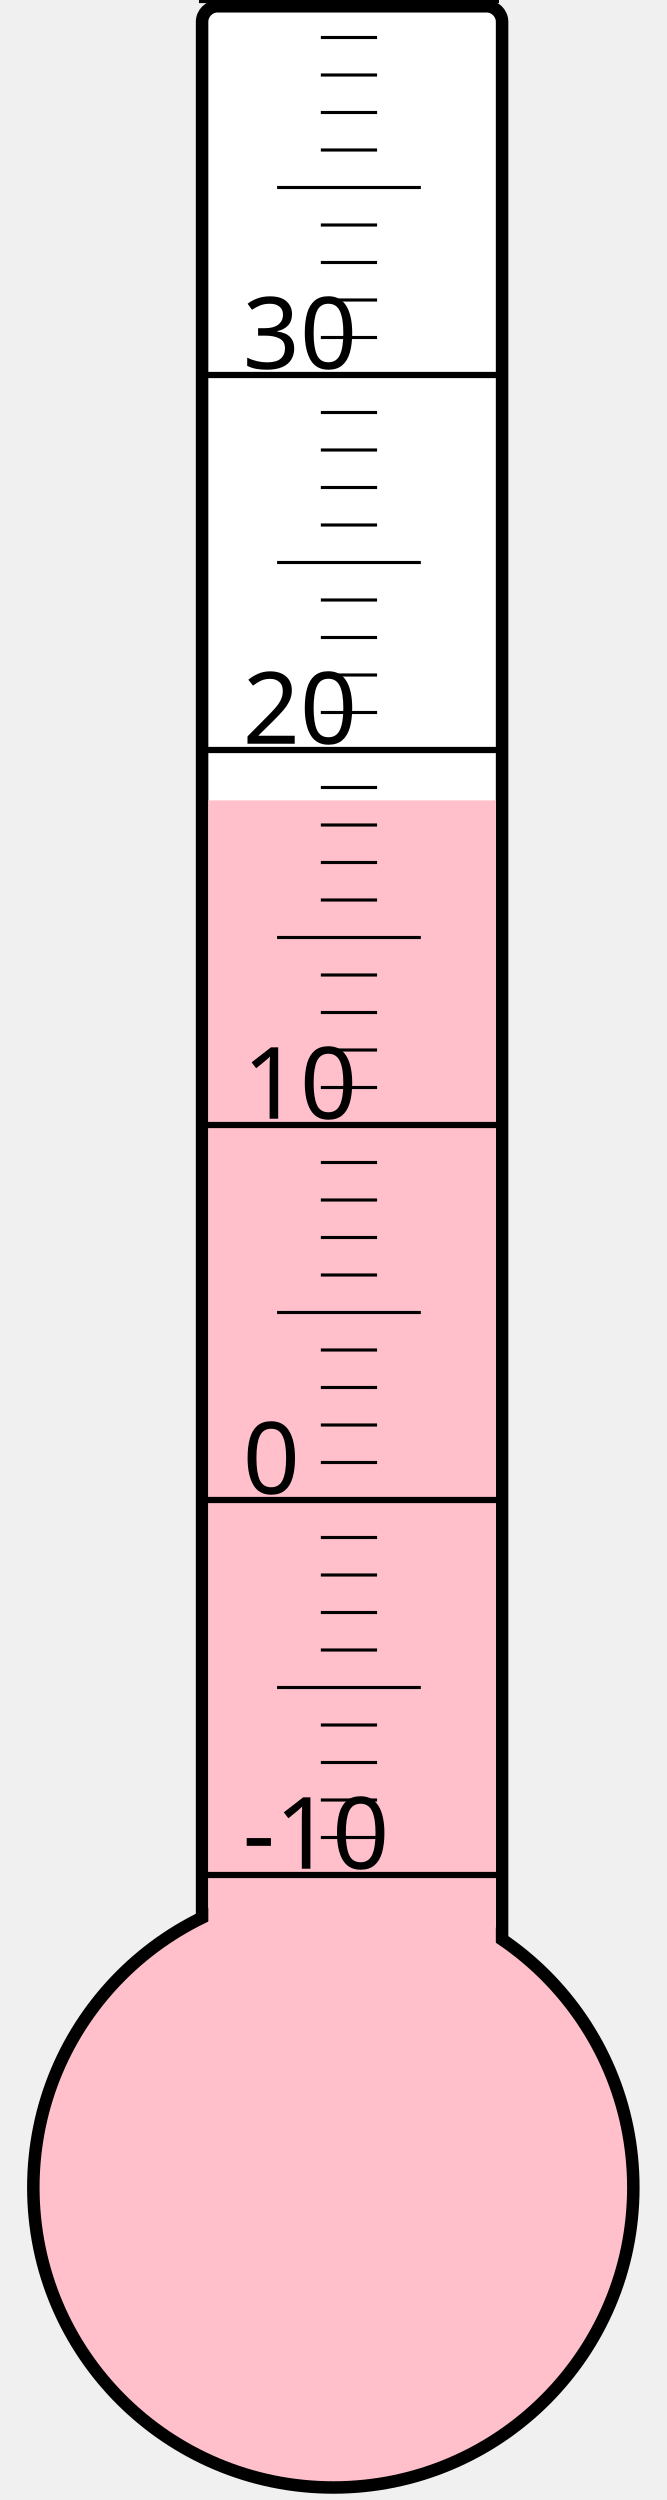
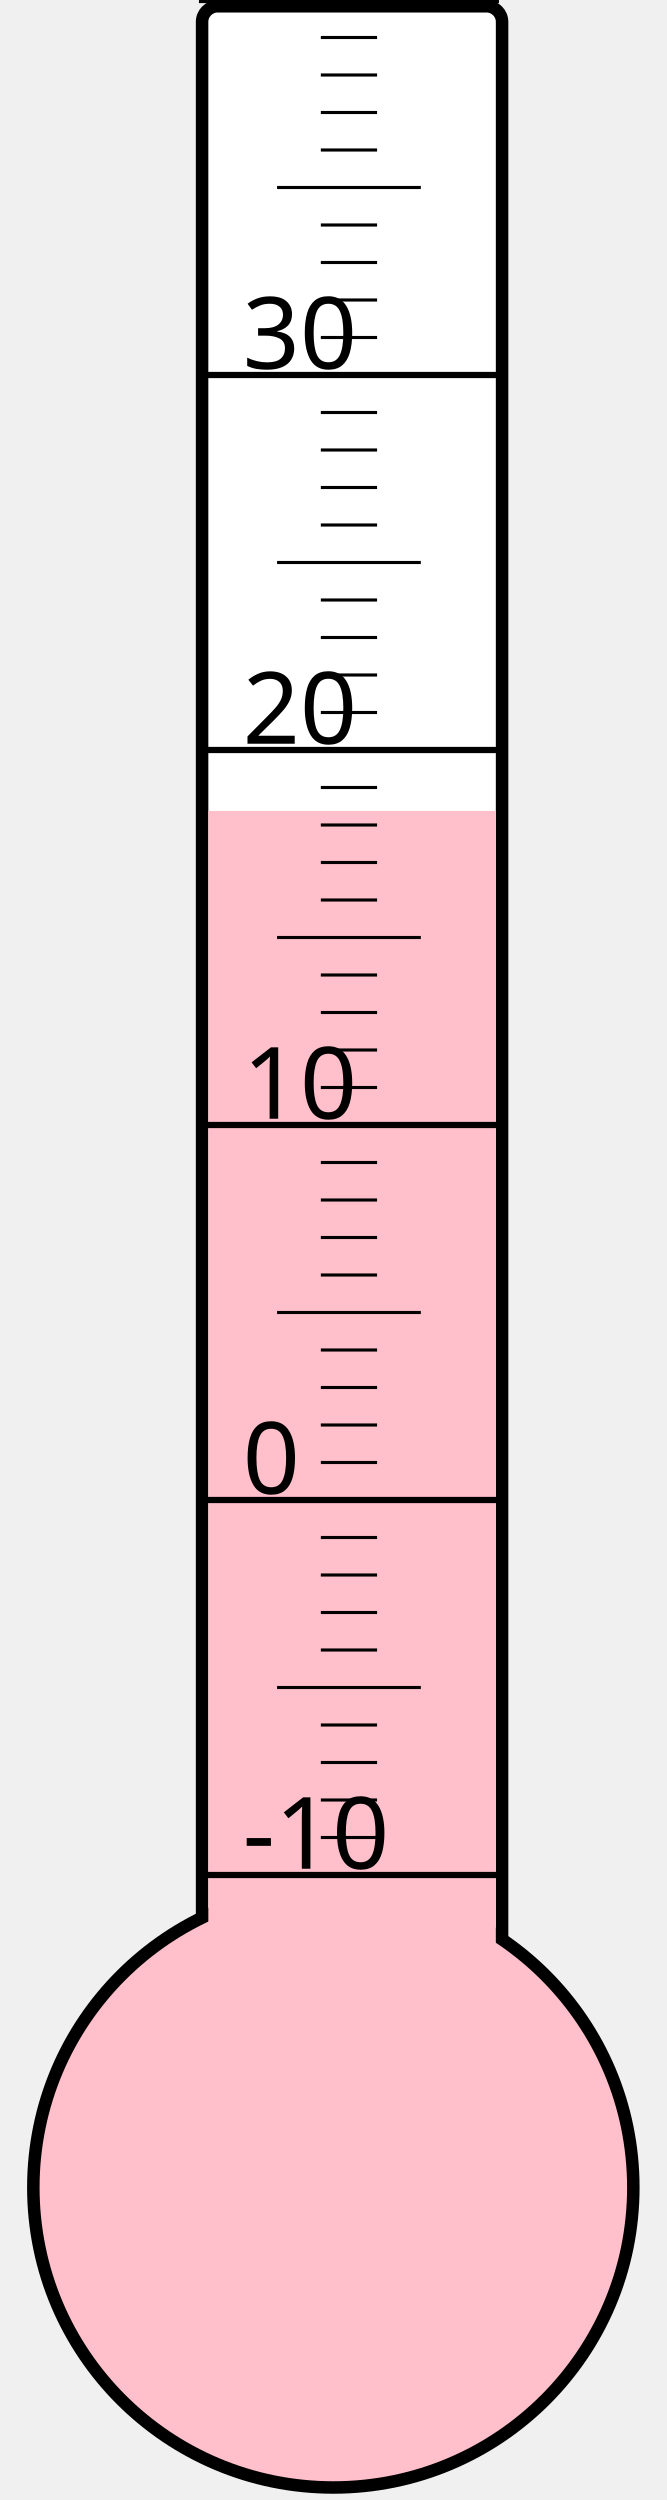
<svg xmlns="http://www.w3.org/2000/svg" width="40px" height="150px" viewBox="0 0 200 800">
  <rect width="200" height="800" x="0" y="0" style="fill: #ffffeb; fill-opacity: 0;" />
  <rect width="96" height="680" x="58" y="2" rx="5" ry="5" style="fill: white; fill-opacity: 1; stroke: black; stroke-width: 4;" />
  <circle cx="100" cy="700" r="96" style="fill: pink; stroke: black; stroke-width: 4;" />
-   <rect width="92" height="443.875" x="60" y="256.125" style="fill: pink; fill-opacity: 1; stroke-width: 0;" />
+   <rect width="92" height="440.5" x="60" y="259.5" style="fill: pink; fill-opacity: 1; stroke-width: 0;" />
  <text x="71" y="598" style="font-family: sans-serif; font-size: 24pt;">-10</text>
  <text x="71" y="478" style="font-family: sans-serif; font-size: 24pt;">0</text>
  <text x="71" y="358" style="font-family: sans-serif; font-size: 24pt;">10</text>
  <text x="71" y="238" style="font-family: sans-serif; font-size: 24pt;">20</text>
  <text x="71" y="118" style="font-family: sans-serif; font-size: 24pt;">30</text>
  <g style="stroke: black;">
    <line x1="57" y1="600" x2="153" y2="600" style="stroke-width: 2;" />
    <line x1="96" y1="588" x2="114" y2="588" style="stroke-width: 1;" />
    <line x1="96" y1="576" x2="114" y2="576" style="stroke-width: 1;" />
    <line x1="96" y1="564" x2="114" y2="564" style="stroke-width: 1;" />
    <line x1="96" y1="552" x2="114" y2="552" style="stroke-width: 1;" />
    <line x1="82" y1="540" x2="128" y2="540" style="stroke-width: 1;" />
    <line x1="96" y1="528" x2="114" y2="528" style="stroke-width: 1;" />
    <line x1="96" y1="516" x2="114" y2="516" style="stroke-width: 1;" />
    <line x1="96" y1="504" x2="114" y2="504" style="stroke-width: 1;" />
    <line x1="96" y1="492" x2="114" y2="492" style="stroke-width: 1;" />
    <line x1="57" y1="480" x2="153" y2="480" style="stroke-width: 2;" />
    <line x1="96" y1="468" x2="114" y2="468" style="stroke-width: 1;" />
    <line x1="96" y1="456" x2="114" y2="456" style="stroke-width: 1;" />
    <line x1="96" y1="444" x2="114" y2="444" style="stroke-width: 1;" />
    <line x1="96" y1="432" x2="114" y2="432" style="stroke-width: 1;" />
    <line x1="82" y1="420" x2="128" y2="420" style="stroke-width: 1;" />
    <line x1="96" y1="408" x2="114" y2="408" style="stroke-width: 1;" />
    <line x1="96" y1="396" x2="114" y2="396" style="stroke-width: 1;" />
    <line x1="96" y1="384" x2="114" y2="384" style="stroke-width: 1;" />
    <line x1="96" y1="372" x2="114" y2="372" style="stroke-width: 1;" />
    <line x1="57" y1="360" x2="153" y2="360" style="stroke-width: 2;" />
    <line x1="96" y1="348" x2="114" y2="348" style="stroke-width: 1;" />
    <line x1="96" y1="336" x2="114" y2="336" style="stroke-width: 1;" />
    <line x1="96" y1="324" x2="114" y2="324" style="stroke-width: 1;" />
    <line x1="96" y1="312" x2="114" y2="312" style="stroke-width: 1;" />
    <line x1="82" y1="300" x2="128" y2="300" style="stroke-width: 1;" />
    <line x1="96" y1="288" x2="114" y2="288" style="stroke-width: 1;" />
    <line x1="96" y1="276" x2="114" y2="276" style="stroke-width: 1;" />
    <line x1="96" y1="264" x2="114" y2="264" style="stroke-width: 1;" />
    <line x1="96" y1="252" x2="114" y2="252" style="stroke-width: 1;" />
    <line x1="57" y1="240" x2="153" y2="240" style="stroke-width: 2;" />
    <line x1="96" y1="228" x2="114" y2="228" style="stroke-width: 1;" />
    <line x1="96" y1="216" x2="114" y2="216" style="stroke-width: 1;" />
    <line x1="96" y1="204" x2="114" y2="204" style="stroke-width: 1;" />
    <line x1="96" y1="192" x2="114" y2="192" style="stroke-width: 1;" />
    <line x1="82" y1="180" x2="128" y2="180" style="stroke-width: 1;" />
    <line x1="96" y1="168" x2="114" y2="168" style="stroke-width: 1;" />
    <line x1="96" y1="156" x2="114" y2="156" style="stroke-width: 1;" />
    <line x1="96" y1="144" x2="114" y2="144" style="stroke-width: 1;" />
    <line x1="96" y1="132" x2="114" y2="132" style="stroke-width: 1;" />
    <line x1="57" y1="120" x2="153" y2="120" style="stroke-width: 2;" />
    <line x1="96" y1="108" x2="114" y2="108" style="stroke-width: 1;" />
    <line x1="96" y1="96" x2="114" y2="96" style="stroke-width: 1;" />
    <line x1="96" y1="84" x2="114" y2="84" style="stroke-width: 1;" />
    <line x1="96" y1="72" x2="114" y2="72" style="stroke-width: 1;" />
    <line x1="82" y1="60" x2="128" y2="60" style="stroke-width: 1;" />
    <line x1="96" y1="48" x2="114" y2="48" style="stroke-width: 1;" />
    <line x1="96" y1="36" x2="114" y2="36" style="stroke-width: 1;" />
    <line x1="96" y1="24" x2="114" y2="24" style="stroke-width: 1;" />
    <line x1="96" y1="12" x2="114" y2="12" style="stroke-width: 1;" />
    <line x1="57" y1="0" x2="153" y2="0" style="stroke-width: 2;" />
  </g>
</svg>
